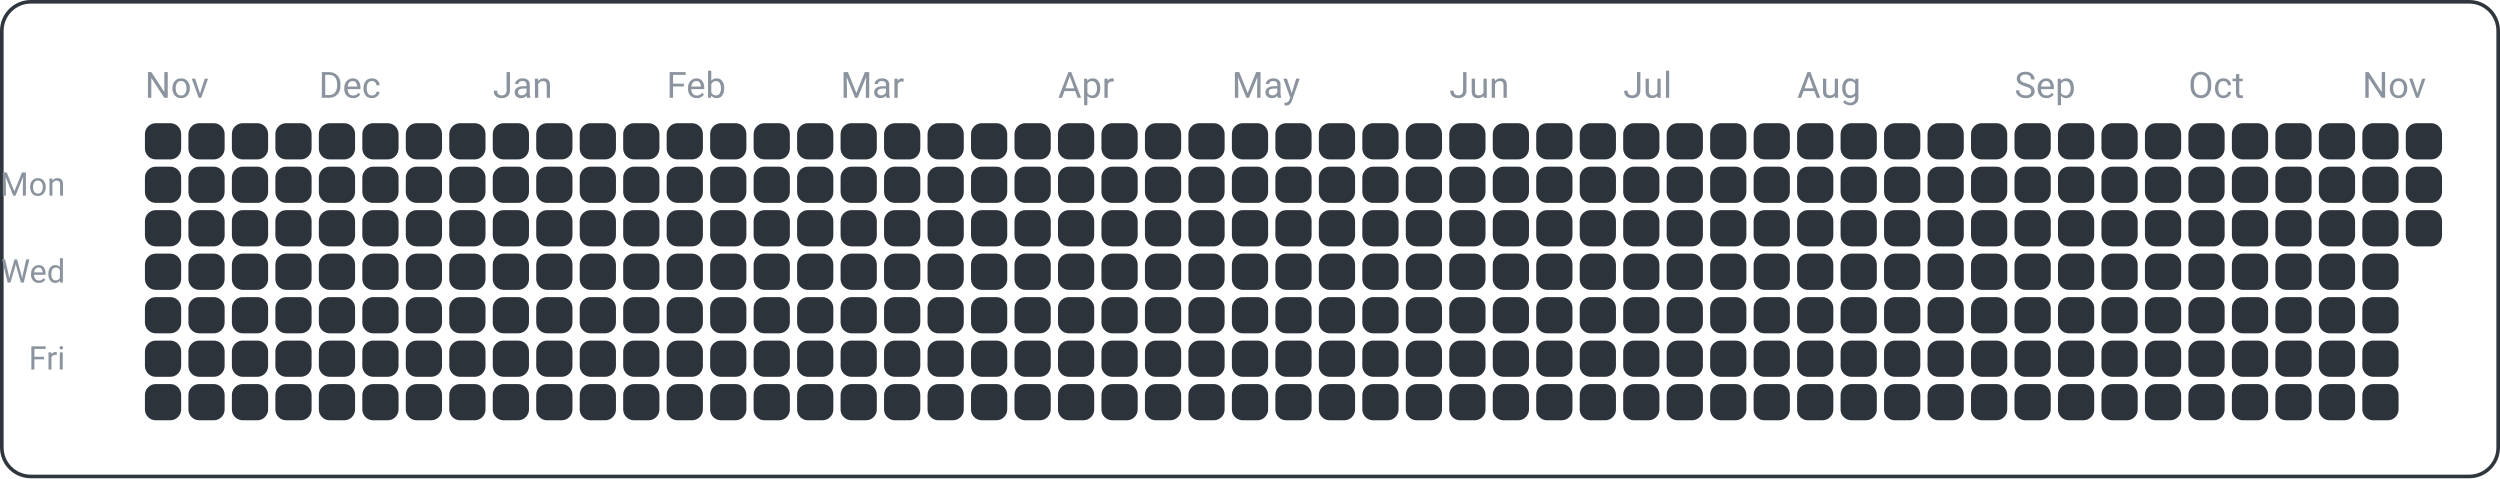
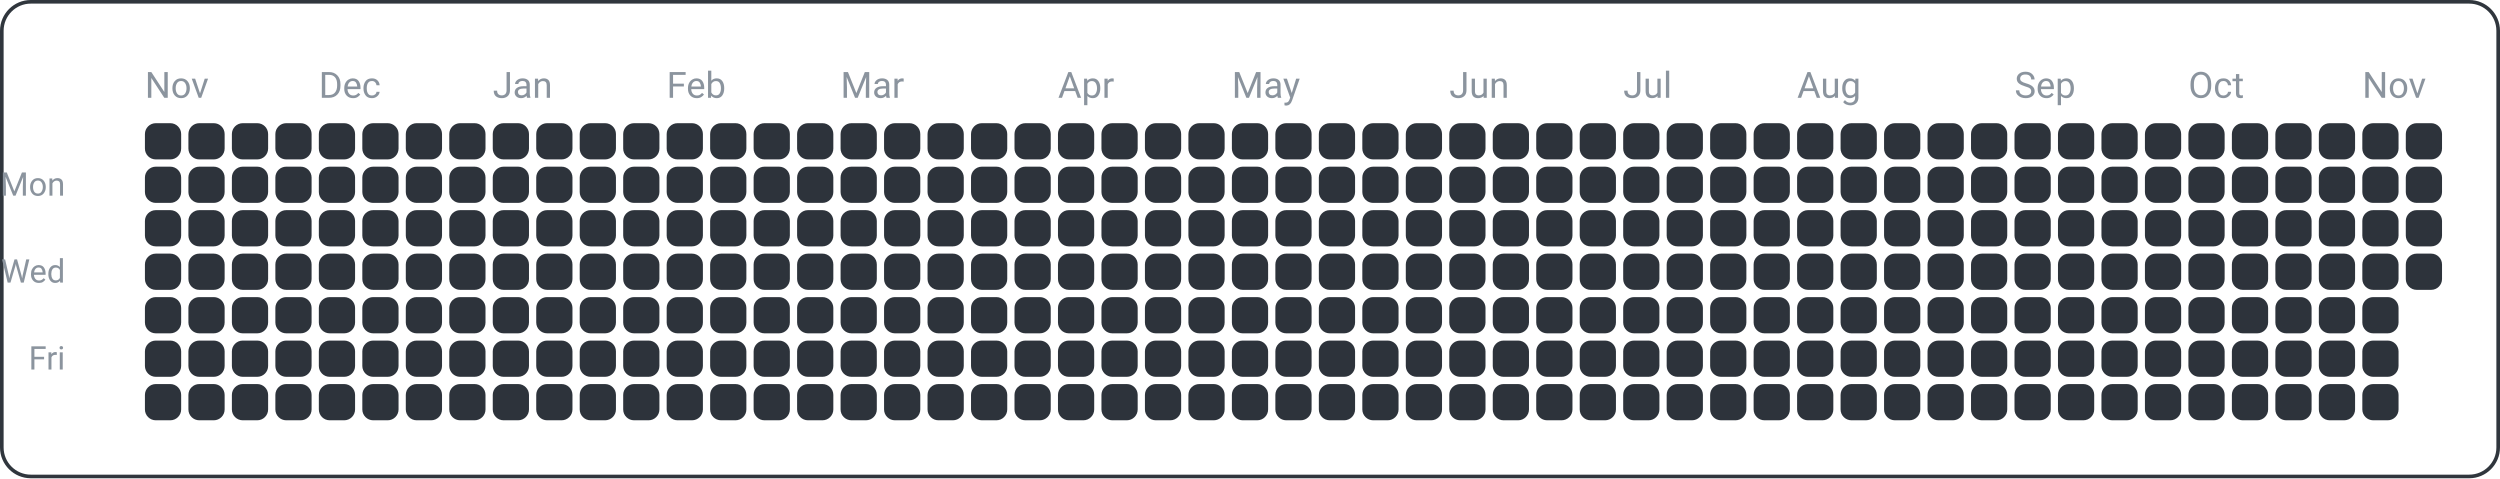
<svg xmlns="http://www.w3.org/2000/svg" width="690" height="132" viewBox="0 0 690 132">
  <rect x="0.5" y="0.5" width="689" height="131" fill="none" rx="8" ry="8" stroke="#30363d" />
  <text x="18" y="54" font-family="ui-sans-serif, -apple-system, Segoe UI, Roboto, Helvetica, Arial" font-size="9" fill="#8b949e" text-anchor="end">Mon</text>
  <text x="18" y="78" font-family="ui-sans-serif, -apple-system, Segoe UI, Roboto, Helvetica, Arial" font-size="9" fill="#8b949e" text-anchor="end">Wed</text>
  <text x="18" y="102" font-family="ui-sans-serif, -apple-system, Segoe UI, Roboto, Helvetica, Arial" font-size="9" fill="#8b949e" text-anchor="end">Fri</text>
  <text x="40" y="27" font-family="ui-sans-serif, -apple-system, Segoe UI, Roboto, Helvetica, Arial" font-size="10" fill="#8b949e" text-anchor="start">Nov</text>
  <text x="88" y="27" font-family="ui-sans-serif, -apple-system, Segoe UI, Roboto, Helvetica, Arial" font-size="10" fill="#8b949e" text-anchor="start">Dec</text>
  <text x="136" y="27" font-family="ui-sans-serif, -apple-system, Segoe UI, Roboto, Helvetica, Arial" font-size="10" fill="#8b949e" text-anchor="start">Jan</text>
  <text x="184" y="27" font-family="ui-sans-serif, -apple-system, Segoe UI, Roboto, Helvetica, Arial" font-size="10" fill="#8b949e" text-anchor="start">Feb</text>
  <text x="232" y="27" font-family="ui-sans-serif, -apple-system, Segoe UI, Roboto, Helvetica, Arial" font-size="10" fill="#8b949e" text-anchor="start">Mar</text>
  <text x="292" y="27" font-family="ui-sans-serif, -apple-system, Segoe UI, Roboto, Helvetica, Arial" font-size="10" fill="#8b949e" text-anchor="start">Apr</text>
  <text x="340" y="27" font-family="ui-sans-serif, -apple-system, Segoe UI, Roboto, Helvetica, Arial" font-size="10" fill="#8b949e" text-anchor="start">May</text>
  <text x="400" y="27" font-family="ui-sans-serif, -apple-system, Segoe UI, Roboto, Helvetica, Arial" font-size="10" fill="#8b949e" text-anchor="start">Jun</text>
  <text x="448" y="27" font-family="ui-sans-serif, -apple-system, Segoe UI, Roboto, Helvetica, Arial" font-size="10" fill="#8b949e" text-anchor="start">Jul</text>
  <text x="496" y="27" font-family="ui-sans-serif, -apple-system, Segoe UI, Roboto, Helvetica, Arial" font-size="10" fill="#8b949e" text-anchor="start">Aug</text>
  <text x="556" y="27" font-family="ui-sans-serif, -apple-system, Segoe UI, Roboto, Helvetica, Arial" font-size="10" fill="#8b949e" text-anchor="start">Sep</text>
  <text x="604" y="27" font-family="ui-sans-serif, -apple-system, Segoe UI, Roboto, Helvetica, Arial" font-size="10" fill="#8b949e" text-anchor="start">Oct</text>
  <text x="652" y="27" font-family="ui-sans-serif, -apple-system, Segoe UI, Roboto, Helvetica, Arial" font-size="10" fill="#8b949e" text-anchor="start">Nov</text>
  <rect x="40" y="34" width="10" height="10" fill="#2d333b" rx="3" ry="3" />
  <rect x="40" y="46" width="10" height="10" fill="#2d333b" rx="3" ry="3" />
  <rect x="40" y="58" width="10" height="10" fill="#2d333b" rx="3" ry="3" />
  <rect x="40" y="70" width="10" height="10" fill="#2d333b" rx="3" ry="3" />
  <rect x="40" y="82" width="10" height="10" fill="#2d333b" rx="3" ry="3" />
  <rect x="40" y="94" width="10" height="10" fill="#2d333b" rx="3" ry="3" />
  <rect x="40" y="106" width="10" height="10" fill="#2d333b" rx="3" ry="3" />
  <rect x="52" y="34" width="10" height="10" fill="#2d333b" rx="3" ry="3" />
  <rect x="52" y="46" width="10" height="10" fill="#2d333b" rx="3" ry="3" />
  <rect x="52" y="58" width="10" height="10" fill="#2d333b" rx="3" ry="3" />
  <rect x="52" y="70" width="10" height="10" fill="#2d333b" rx="3" ry="3" />
  <rect x="52" y="82" width="10" height="10" fill="#2d333b" rx="3" ry="3" />
  <rect x="52" y="94" width="10" height="10" fill="#2d333b" rx="3" ry="3" />
  <rect x="52" y="106" width="10" height="10" fill="#2d333b" rx="3" ry="3" />
  <rect x="64" y="34" width="10" height="10" fill="#2d333b" rx="3" ry="3" />
  <rect x="64" y="46" width="10" height="10" fill="#2d333b" rx="3" ry="3" />
  <rect x="64" y="58" width="10" height="10" fill="#2d333b" rx="3" ry="3" />
  <rect x="64" y="70" width="10" height="10" fill="#2d333b" rx="3" ry="3" />
  <rect x="64" y="82" width="10" height="10" fill="#2d333b" rx="3" ry="3" />
  <rect x="64" y="94" width="10" height="10" fill="#2d333b" rx="3" ry="3" />
  <rect x="64" y="106" width="10" height="10" fill="#2d333b" rx="3" ry="3" />
  <rect x="76" y="34" width="10" height="10" fill="#2d333b" rx="3" ry="3" />
  <rect x="76" y="46" width="10" height="10" fill="#2d333b" rx="3" ry="3" />
  <rect x="76" y="58" width="10" height="10" fill="#2d333b" rx="3" ry="3" />
  <rect x="76" y="70" width="10" height="10" fill="#2d333b" rx="3" ry="3" />
  <rect x="76" y="82" width="10" height="10" fill="#2d333b" rx="3" ry="3" />
  <rect x="76" y="94" width="10" height="10" fill="#2d333b" rx="3" ry="3" />
  <rect x="76" y="106" width="10" height="10" fill="#2d333b" rx="3" ry="3" />
  <rect x="88" y="34" width="10" height="10" fill="#2d333b" rx="3" ry="3" />
  <rect x="88" y="46" width="10" height="10" fill="#2d333b" rx="3" ry="3" />
  <rect x="88" y="58" width="10" height="10" fill="#2d333b" rx="3" ry="3" />
  <rect x="88" y="70" width="10" height="10" fill="#2d333b" rx="3" ry="3" />
  <rect x="88" y="82" width="10" height="10" fill="#2d333b" rx="3" ry="3" />
  <rect x="88" y="94" width="10" height="10" fill="#2d333b" rx="3" ry="3" />
  <rect x="88" y="106" width="10" height="10" fill="#2d333b" rx="3" ry="3" />
  <rect x="100" y="34" width="10" height="10" fill="#2d333b" rx="3" ry="3" />
  <rect x="100" y="46" width="10" height="10" fill="#2d333b" rx="3" ry="3" />
  <rect x="100" y="58" width="10" height="10" fill="#2d333b" rx="3" ry="3" />
  <rect x="100" y="70" width="10" height="10" fill="#2d333b" rx="3" ry="3" />
  <rect x="100" y="82" width="10" height="10" fill="#2d333b" rx="3" ry="3" />
  <rect x="100" y="94" width="10" height="10" fill="#2d333b" rx="3" ry="3" />
  <rect x="100" y="106" width="10" height="10" fill="#2d333b" rx="3" ry="3" />
  <rect x="112" y="34" width="10" height="10" fill="#2d333b" rx="3" ry="3" />
  <rect x="112" y="46" width="10" height="10" fill="#2d333b" rx="3" ry="3" />
  <rect x="112" y="58" width="10" height="10" fill="#2d333b" rx="3" ry="3" />
  <rect x="112" y="70" width="10" height="10" fill="#2d333b" rx="3" ry="3" />
  <rect x="112" y="82" width="10" height="10" fill="#2d333b" rx="3" ry="3" />
  <rect x="112" y="94" width="10" height="10" fill="#2d333b" rx="3" ry="3" />
  <rect x="112" y="106" width="10" height="10" fill="#2d333b" rx="3" ry="3" />
  <rect x="124" y="34" width="10" height="10" fill="#2d333b" rx="3" ry="3" />
  <rect x="124" y="46" width="10" height="10" fill="#2d333b" rx="3" ry="3" />
  <rect x="124" y="58" width="10" height="10" fill="#2d333b" rx="3" ry="3" />
  <rect x="124" y="70" width="10" height="10" fill="#2d333b" rx="3" ry="3" />
  <rect x="124" y="82" width="10" height="10" fill="#2d333b" rx="3" ry="3" />
  <rect x="124" y="94" width="10" height="10" fill="#2d333b" rx="3" ry="3" />
  <rect x="124" y="106" width="10" height="10" fill="#2d333b" rx="3" ry="3" />
  <rect x="136" y="34" width="10" height="10" fill="#2d333b" rx="3" ry="3" />
  <rect x="136" y="46" width="10" height="10" fill="#2d333b" rx="3" ry="3" />
  <rect x="136" y="58" width="10" height="10" fill="#2d333b" rx="3" ry="3" />
  <rect x="136" y="70" width="10" height="10" fill="#2d333b" rx="3" ry="3" />
  <rect x="136" y="82" width="10" height="10" fill="#2d333b" rx="3" ry="3" />
  <rect x="136" y="94" width="10" height="10" fill="#2d333b" rx="3" ry="3" />
  <rect x="136" y="106" width="10" height="10" fill="#2d333b" rx="3" ry="3" />
  <rect x="148" y="34" width="10" height="10" fill="#2d333b" rx="3" ry="3" />
  <rect x="148" y="46" width="10" height="10" fill="#2d333b" rx="3" ry="3" />
  <rect x="148" y="58" width="10" height="10" fill="#2d333b" rx="3" ry="3" />
  <rect x="148" y="70" width="10" height="10" fill="#2d333b" rx="3" ry="3" />
  <rect x="148" y="82" width="10" height="10" fill="#2d333b" rx="3" ry="3" />
  <rect x="148" y="94" width="10" height="10" fill="#2d333b" rx="3" ry="3" />
  <rect x="148" y="106" width="10" height="10" fill="#2d333b" rx="3" ry="3" />
  <rect x="160" y="34" width="10" height="10" fill="#2d333b" rx="3" ry="3" />
  <rect x="160" y="46" width="10" height="10" fill="#2d333b" rx="3" ry="3" />
  <rect x="160" y="58" width="10" height="10" fill="#2d333b" rx="3" ry="3" />
  <rect x="160" y="70" width="10" height="10" fill="#2d333b" rx="3" ry="3" />
  <rect x="160" y="82" width="10" height="10" fill="#2d333b" rx="3" ry="3" />
  <rect x="160" y="94" width="10" height="10" fill="#2d333b" rx="3" ry="3" />
  <rect x="160" y="106" width="10" height="10" fill="#2d333b" rx="3" ry="3" />
  <rect x="172" y="34" width="10" height="10" fill="#2d333b" rx="3" ry="3" />
  <rect x="172" y="46" width="10" height="10" fill="#2d333b" rx="3" ry="3" />
  <rect x="172" y="58" width="10" height="10" fill="#2d333b" rx="3" ry="3" />
  <rect x="172" y="70" width="10" height="10" fill="#2d333b" rx="3" ry="3" />
  <rect x="172" y="82" width="10" height="10" fill="#2d333b" rx="3" ry="3" />
  <rect x="172" y="94" width="10" height="10" fill="#2d333b" rx="3" ry="3" />
  <rect x="172" y="106" width="10" height="10" fill="#2d333b" rx="3" ry="3" />
  <rect x="184" y="34" width="10" height="10" fill="#2d333b" rx="3" ry="3" />
  <rect x="184" y="46" width="10" height="10" fill="#2d333b" rx="3" ry="3" />
  <rect x="184" y="58" width="10" height="10" fill="#2d333b" rx="3" ry="3" />
  <rect x="184" y="70" width="10" height="10" fill="#2d333b" rx="3" ry="3" />
  <rect x="184" y="82" width="10" height="10" fill="#2d333b" rx="3" ry="3" />
  <rect x="184" y="94" width="10" height="10" fill="#2d333b" rx="3" ry="3" />
  <rect x="184" y="106" width="10" height="10" fill="#2d333b" rx="3" ry="3" />
  <rect x="196" y="34" width="10" height="10" fill="#2d333b" rx="3" ry="3" />
  <rect x="196" y="46" width="10" height="10" fill="#2d333b" rx="3" ry="3" />
  <rect x="196" y="58" width="10" height="10" fill="#2d333b" rx="3" ry="3" />
  <rect x="196" y="70" width="10" height="10" fill="#2d333b" rx="3" ry="3" />
  <rect x="196" y="82" width="10" height="10" fill="#2d333b" rx="3" ry="3" />
  <rect x="196" y="94" width="10" height="10" fill="#2d333b" rx="3" ry="3" />
  <rect x="196" y="106" width="10" height="10" fill="#2d333b" rx="3" ry="3" />
  <rect x="208" y="34" width="10" height="10" fill="#2d333b" rx="3" ry="3" />
  <rect x="208" y="46" width="10" height="10" fill="#2d333b" rx="3" ry="3" />
  <rect x="208" y="58" width="10" height="10" fill="#2d333b" rx="3" ry="3" />
  <rect x="208" y="70" width="10" height="10" fill="#2d333b" rx="3" ry="3" />
  <rect x="208" y="82" width="10" height="10" fill="#2d333b" rx="3" ry="3" />
  <rect x="208" y="94" width="10" height="10" fill="#2d333b" rx="3" ry="3" />
  <rect x="208" y="106" width="10" height="10" fill="#2d333b" rx="3" ry="3" />
  <rect x="220" y="34" width="10" height="10" fill="#2d333b" rx="3" ry="3" />
  <rect x="220" y="46" width="10" height="10" fill="#2d333b" rx="3" ry="3" />
  <rect x="220" y="58" width="10" height="10" fill="#2d333b" rx="3" ry="3" />
  <rect x="220" y="70" width="10" height="10" fill="#2d333b" rx="3" ry="3" />
  <rect x="220" y="82" width="10" height="10" fill="#2d333b" rx="3" ry="3" />
  <rect x="220" y="94" width="10" height="10" fill="#2d333b" rx="3" ry="3" />
  <rect x="220" y="106" width="10" height="10" fill="#2d333b" rx="3" ry="3" />
  <rect x="232" y="34" width="10" height="10" fill="#2d333b" rx="3" ry="3" />
  <rect x="232" y="46" width="10" height="10" fill="#2d333b" rx="3" ry="3" />
  <rect x="232" y="58" width="10" height="10" fill="#2d333b" rx="3" ry="3" />
  <rect x="232" y="70" width="10" height="10" fill="#2d333b" rx="3" ry="3" />
  <rect x="232" y="82" width="10" height="10" fill="#2d333b" rx="3" ry="3" />
  <rect x="232" y="94" width="10" height="10" fill="#2d333b" rx="3" ry="3" />
  <rect x="232" y="106" width="10" height="10" fill="#2d333b" rx="3" ry="3" />
  <rect x="244" y="34" width="10" height="10" fill="#2d333b" rx="3" ry="3" />
  <rect x="244" y="46" width="10" height="10" fill="#2d333b" rx="3" ry="3" />
  <rect x="244" y="58" width="10" height="10" fill="#2d333b" rx="3" ry="3" />
  <rect x="244" y="70" width="10" height="10" fill="#2d333b" rx="3" ry="3" />
  <rect x="244" y="82" width="10" height="10" fill="#2d333b" rx="3" ry="3" />
  <rect x="244" y="94" width="10" height="10" fill="#2d333b" rx="3" ry="3" />
  <rect x="244" y="106" width="10" height="10" fill="#2d333b" rx="3" ry="3" />
  <rect x="256" y="34" width="10" height="10" fill="#2d333b" rx="3" ry="3" />
  <rect x="256" y="46" width="10" height="10" fill="#2d333b" rx="3" ry="3" />
  <rect x="256" y="58" width="10" height="10" fill="#2d333b" rx="3" ry="3" />
  <rect x="256" y="70" width="10" height="10" fill="#2d333b" rx="3" ry="3" />
  <rect x="256" y="82" width="10" height="10" fill="#2d333b" rx="3" ry="3" />
  <rect x="256" y="94" width="10" height="10" fill="#2d333b" rx="3" ry="3" />
  <rect x="256" y="106" width="10" height="10" fill="#2d333b" rx="3" ry="3" />
  <rect x="268" y="34" width="10" height="10" fill="#2d333b" rx="3" ry="3" />
  <rect x="268" y="46" width="10" height="10" fill="#2d333b" rx="3" ry="3" />
  <rect x="268" y="58" width="10" height="10" fill="#2d333b" rx="3" ry="3" />
  <rect x="268" y="70" width="10" height="10" fill="#2d333b" rx="3" ry="3" />
  <rect x="268" y="82" width="10" height="10" fill="#2d333b" rx="3" ry="3" />
  <rect x="268" y="94" width="10" height="10" fill="#2d333b" rx="3" ry="3" />
  <rect x="268" y="106" width="10" height="10" fill="#2d333b" rx="3" ry="3" />
  <rect x="280" y="34" width="10" height="10" fill="#2d333b" rx="3" ry="3" />
  <rect x="280" y="46" width="10" height="10" fill="#2d333b" rx="3" ry="3" />
  <rect x="280" y="58" width="10" height="10" fill="#2d333b" rx="3" ry="3" />
  <rect x="280" y="70" width="10" height="10" fill="#2d333b" rx="3" ry="3" />
  <rect x="280" y="82" width="10" height="10" fill="#2d333b" rx="3" ry="3" />
  <rect x="280" y="94" width="10" height="10" fill="#2d333b" rx="3" ry="3" />
  <rect x="280" y="106" width="10" height="10" fill="#2d333b" rx="3" ry="3" />
  <rect x="292" y="34" width="10" height="10" fill="#2d333b" rx="3" ry="3" />
  <rect x="292" y="46" width="10" height="10" fill="#2d333b" rx="3" ry="3" />
  <rect x="292" y="58" width="10" height="10" fill="#2d333b" rx="3" ry="3" />
  <rect x="292" y="70" width="10" height="10" fill="#2d333b" rx="3" ry="3" />
  <rect x="292" y="82" width="10" height="10" fill="#2d333b" rx="3" ry="3" />
  <rect x="292" y="94" width="10" height="10" fill="#2d333b" rx="3" ry="3" />
  <rect x="292" y="106" width="10" height="10" fill="#2d333b" rx="3" ry="3" />
  <rect x="304" y="34" width="10" height="10" fill="#2d333b" rx="3" ry="3" />
  <rect x="304" y="46" width="10" height="10" fill="#2d333b" rx="3" ry="3" />
  <rect x="304" y="58" width="10" height="10" fill="#2d333b" rx="3" ry="3" />
  <rect x="304" y="70" width="10" height="10" fill="#2d333b" rx="3" ry="3" />
  <rect x="304" y="82" width="10" height="10" fill="#2d333b" rx="3" ry="3" />
  <rect x="304" y="94" width="10" height="10" fill="#2d333b" rx="3" ry="3" />
  <rect x="304" y="106" width="10" height="10" fill="#2d333b" rx="3" ry="3" />
  <rect x="316" y="34" width="10" height="10" fill="#2d333b" rx="3" ry="3" />
  <rect x="316" y="46" width="10" height="10" fill="#2d333b" rx="3" ry="3" />
  <rect x="316" y="58" width="10" height="10" fill="#2d333b" rx="3" ry="3" />
  <rect x="316" y="70" width="10" height="10" fill="#2d333b" rx="3" ry="3" />
  <rect x="316" y="82" width="10" height="10" fill="#2d333b" rx="3" ry="3" />
  <rect x="316" y="94" width="10" height="10" fill="#2d333b" rx="3" ry="3" />
  <rect x="316" y="106" width="10" height="10" fill="#2d333b" rx="3" ry="3" />
  <rect x="328" y="34" width="10" height="10" fill="#2d333b" rx="3" ry="3" />
  <rect x="328" y="46" width="10" height="10" fill="#2d333b" rx="3" ry="3" />
  <rect x="328" y="58" width="10" height="10" fill="#2d333b" rx="3" ry="3" />
  <rect x="328" y="70" width="10" height="10" fill="#2d333b" rx="3" ry="3" />
  <rect x="328" y="82" width="10" height="10" fill="#2d333b" rx="3" ry="3" />
  <rect x="328" y="94" width="10" height="10" fill="#2d333b" rx="3" ry="3" />
  <rect x="328" y="106" width="10" height="10" fill="#2d333b" rx="3" ry="3" />
  <rect x="340" y="34" width="10" height="10" fill="#2d333b" rx="3" ry="3" />
  <rect x="340" y="46" width="10" height="10" fill="#2d333b" rx="3" ry="3" />
  <rect x="340" y="58" width="10" height="10" fill="#2d333b" rx="3" ry="3" />
  <rect x="340" y="70" width="10" height="10" fill="#2d333b" rx="3" ry="3" />
  <rect x="340" y="82" width="10" height="10" fill="#2d333b" rx="3" ry="3" />
  <rect x="340" y="94" width="10" height="10" fill="#2d333b" rx="3" ry="3" />
  <rect x="340" y="106" width="10" height="10" fill="#2d333b" rx="3" ry="3" />
  <rect x="352" y="34" width="10" height="10" fill="#2d333b" rx="3" ry="3" />
  <rect x="352" y="46" width="10" height="10" fill="#2d333b" rx="3" ry="3" />
  <rect x="352" y="58" width="10" height="10" fill="#2d333b" rx="3" ry="3" />
  <rect x="352" y="70" width="10" height="10" fill="#2d333b" rx="3" ry="3" />
  <rect x="352" y="82" width="10" height="10" fill="#2d333b" rx="3" ry="3" />
  <rect x="352" y="94" width="10" height="10" fill="#2d333b" rx="3" ry="3" />
  <rect x="352" y="106" width="10" height="10" fill="#2d333b" rx="3" ry="3" />
  <rect x="364" y="34" width="10" height="10" fill="#2d333b" rx="3" ry="3" />
  <rect x="364" y="46" width="10" height="10" fill="#2d333b" rx="3" ry="3" />
  <rect x="364" y="58" width="10" height="10" fill="#2d333b" rx="3" ry="3" />
  <rect x="364" y="70" width="10" height="10" fill="#2d333b" rx="3" ry="3" />
  <rect x="364" y="82" width="10" height="10" fill="#2d333b" rx="3" ry="3" />
  <rect x="364" y="94" width="10" height="10" fill="#2d333b" rx="3" ry="3" />
  <rect x="364" y="106" width="10" height="10" fill="#2d333b" rx="3" ry="3" />
  <rect x="376" y="34" width="10" height="10" fill="#2d333b" rx="3" ry="3" />
  <rect x="376" y="46" width="10" height="10" fill="#2d333b" rx="3" ry="3" />
  <rect x="376" y="58" width="10" height="10" fill="#2d333b" rx="3" ry="3" />
  <rect x="376" y="70" width="10" height="10" fill="#2d333b" rx="3" ry="3" />
  <rect x="376" y="82" width="10" height="10" fill="#2d333b" rx="3" ry="3" />
  <rect x="376" y="94" width="10" height="10" fill="#2d333b" rx="3" ry="3" />
  <rect x="376" y="106" width="10" height="10" fill="#2d333b" rx="3" ry="3" />
  <rect x="388" y="34" width="10" height="10" fill="#2d333b" rx="3" ry="3" />
  <rect x="388" y="46" width="10" height="10" fill="#2d333b" rx="3" ry="3" />
  <rect x="388" y="58" width="10" height="10" fill="#2d333b" rx="3" ry="3" />
  <rect x="388" y="70" width="10" height="10" fill="#2d333b" rx="3" ry="3" />
  <rect x="388" y="82" width="10" height="10" fill="#2d333b" rx="3" ry="3" />
  <rect x="388" y="94" width="10" height="10" fill="#2d333b" rx="3" ry="3" />
  <rect x="388" y="106" width="10" height="10" fill="#2d333b" rx="3" ry="3" />
  <rect x="400" y="34" width="10" height="10" fill="#2d333b" rx="3" ry="3" />
  <rect x="400" y="46" width="10" height="10" fill="#2d333b" rx="3" ry="3" />
  <rect x="400" y="58" width="10" height="10" fill="#2d333b" rx="3" ry="3" />
  <rect x="400" y="70" width="10" height="10" fill="#2d333b" rx="3" ry="3" />
  <rect x="400" y="82" width="10" height="10" fill="#2d333b" rx="3" ry="3" />
  <rect x="400" y="94" width="10" height="10" fill="#2d333b" rx="3" ry="3" />
  <rect x="400" y="106" width="10" height="10" fill="#2d333b" rx="3" ry="3" />
  <rect x="412" y="34" width="10" height="10" fill="#2d333b" rx="3" ry="3" />
  <rect x="412" y="46" width="10" height="10" fill="#2d333b" rx="3" ry="3" />
  <rect x="412" y="58" width="10" height="10" fill="#2d333b" rx="3" ry="3" />
  <rect x="412" y="70" width="10" height="10" fill="#2d333b" rx="3" ry="3" />
  <rect x="412" y="82" width="10" height="10" fill="#2d333b" rx="3" ry="3" />
  <rect x="412" y="94" width="10" height="10" fill="#2d333b" rx="3" ry="3" />
  <rect x="412" y="106" width="10" height="10" fill="#2d333b" rx="3" ry="3" />
  <rect x="424" y="34" width="10" height="10" fill="#2d333b" rx="3" ry="3" />
  <rect x="424" y="46" width="10" height="10" fill="#2d333b" rx="3" ry="3" />
  <rect x="424" y="58" width="10" height="10" fill="#2d333b" rx="3" ry="3" />
  <rect x="424" y="70" width="10" height="10" fill="#2d333b" rx="3" ry="3" />
  <rect x="424" y="82" width="10" height="10" fill="#2d333b" rx="3" ry="3" />
  <rect x="424" y="94" width="10" height="10" fill="#2d333b" rx="3" ry="3" />
  <rect x="424" y="106" width="10" height="10" fill="#2d333b" rx="3" ry="3" />
  <rect x="436" y="34" width="10" height="10" fill="#2d333b" rx="3" ry="3" />
  <rect x="436" y="46" width="10" height="10" fill="#2d333b" rx="3" ry="3" />
  <rect x="436" y="58" width="10" height="10" fill="#2d333b" rx="3" ry="3" />
  <rect x="436" y="70" width="10" height="10" fill="#2d333b" rx="3" ry="3" />
  <rect x="436" y="82" width="10" height="10" fill="#2d333b" rx="3" ry="3" />
  <rect x="436" y="94" width="10" height="10" fill="#2d333b" rx="3" ry="3" />
  <rect x="436" y="106" width="10" height="10" fill="#2d333b" rx="3" ry="3" />
  <rect x="448" y="34" width="10" height="10" fill="#2d333b" rx="3" ry="3" />
  <rect x="448" y="46" width="10" height="10" fill="#2d333b" rx="3" ry="3" />
  <rect x="448" y="58" width="10" height="10" fill="#2d333b" rx="3" ry="3" />
  <rect x="448" y="70" width="10" height="10" fill="#2d333b" rx="3" ry="3" />
  <rect x="448" y="82" width="10" height="10" fill="#2d333b" rx="3" ry="3" />
  <rect x="448" y="94" width="10" height="10" fill="#2d333b" rx="3" ry="3" />
  <rect x="448" y="106" width="10" height="10" fill="#2d333b" rx="3" ry="3" />
  <rect x="460" y="34" width="10" height="10" fill="#2d333b" rx="3" ry="3" />
  <rect x="460" y="46" width="10" height="10" fill="#2d333b" rx="3" ry="3" />
  <rect x="460" y="58" width="10" height="10" fill="#2d333b" rx="3" ry="3" />
  <rect x="460" y="70" width="10" height="10" fill="#2d333b" rx="3" ry="3" />
  <rect x="460" y="82" width="10" height="10" fill="#2d333b" rx="3" ry="3" />
  <rect x="460" y="94" width="10" height="10" fill="#2d333b" rx="3" ry="3" />
  <rect x="460" y="106" width="10" height="10" fill="#2d333b" rx="3" ry="3" />
  <rect x="472" y="34" width="10" height="10" fill="#2d333b" rx="3" ry="3" />
  <rect x="472" y="46" width="10" height="10" fill="#2d333b" rx="3" ry="3" />
  <rect x="472" y="58" width="10" height="10" fill="#2d333b" rx="3" ry="3" />
  <rect x="472" y="70" width="10" height="10" fill="#2d333b" rx="3" ry="3" />
  <rect x="472" y="82" width="10" height="10" fill="#2d333b" rx="3" ry="3" />
  <rect x="472" y="94" width="10" height="10" fill="#2d333b" rx="3" ry="3" />
  <rect x="472" y="106" width="10" height="10" fill="#2d333b" rx="3" ry="3" />
  <rect x="484" y="34" width="10" height="10" fill="#2d333b" rx="3" ry="3" />
  <rect x="484" y="46" width="10" height="10" fill="#2d333b" rx="3" ry="3" />
  <rect x="484" y="58" width="10" height="10" fill="#2d333b" rx="3" ry="3" />
  <rect x="484" y="70" width="10" height="10" fill="#2d333b" rx="3" ry="3" />
  <rect x="484" y="82" width="10" height="10" fill="#2d333b" rx="3" ry="3" />
  <rect x="484" y="94" width="10" height="10" fill="#2d333b" rx="3" ry="3" />
  <rect x="484" y="106" width="10" height="10" fill="#2d333b" rx="3" ry="3" />
  <rect x="496" y="34" width="10" height="10" fill="#2d333b" rx="3" ry="3" />
  <rect x="496" y="46" width="10" height="10" fill="#2d333b" rx="3" ry="3" />
  <rect x="496" y="58" width="10" height="10" fill="#2d333b" rx="3" ry="3" />
  <rect x="496" y="70" width="10" height="10" fill="#2d333b" rx="3" ry="3" />
  <rect x="496" y="82" width="10" height="10" fill="#2d333b" rx="3" ry="3" />
  <rect x="496" y="94" width="10" height="10" fill="#2d333b" rx="3" ry="3" />
  <rect x="496" y="106" width="10" height="10" fill="#2d333b" rx="3" ry="3" />
  <rect x="508" y="34" width="10" height="10" fill="#2d333b" rx="3" ry="3" />
  <rect x="508" y="46" width="10" height="10" fill="#2d333b" rx="3" ry="3" />
  <rect x="508" y="58" width="10" height="10" fill="#2d333b" rx="3" ry="3" />
  <rect x="508" y="70" width="10" height="10" fill="#2d333b" rx="3" ry="3" />
  <rect x="508" y="82" width="10" height="10" fill="#2d333b" rx="3" ry="3" />
  <rect x="508" y="94" width="10" height="10" fill="#2d333b" rx="3" ry="3" />
  <rect x="508" y="106" width="10" height="10" fill="#2d333b" rx="3" ry="3" />
  <rect x="520" y="34" width="10" height="10" fill="#2d333b" rx="3" ry="3" />
  <rect x="520" y="46" width="10" height="10" fill="#2d333b" rx="3" ry="3" />
  <rect x="520" y="58" width="10" height="10" fill="#2d333b" rx="3" ry="3" />
  <rect x="520" y="70" width="10" height="10" fill="#2d333b" rx="3" ry="3" />
  <rect x="520" y="82" width="10" height="10" fill="#2d333b" rx="3" ry="3" />
  <rect x="520" y="94" width="10" height="10" fill="#2d333b" rx="3" ry="3" />
  <rect x="520" y="106" width="10" height="10" fill="#2d333b" rx="3" ry="3" />
  <rect x="532" y="34" width="10" height="10" fill="#2d333b" rx="3" ry="3" />
  <rect x="532" y="46" width="10" height="10" fill="#2d333b" rx="3" ry="3" />
  <rect x="532" y="58" width="10" height="10" fill="#2d333b" rx="3" ry="3" />
  <rect x="532" y="70" width="10" height="10" fill="#2d333b" rx="3" ry="3" />
  <rect x="532" y="82" width="10" height="10" fill="#2d333b" rx="3" ry="3" />
  <rect x="532" y="94" width="10" height="10" fill="#2d333b" rx="3" ry="3" />
  <rect x="532" y="106" width="10" height="10" fill="#2d333b" rx="3" ry="3" />
  <rect x="544" y="34" width="10" height="10" fill="#2d333b" rx="3" ry="3" />
  <rect x="544" y="46" width="10" height="10" fill="#2d333b" rx="3" ry="3" />
  <rect x="544" y="58" width="10" height="10" fill="#2d333b" rx="3" ry="3" />
  <rect x="544" y="70" width="10" height="10" fill="#2d333b" rx="3" ry="3" />
  <rect x="544" y="82" width="10" height="10" fill="#2d333b" rx="3" ry="3" />
  <rect x="544" y="94" width="10" height="10" fill="#2d333b" rx="3" ry="3" />
  <rect x="544" y="106" width="10" height="10" fill="#2d333b" rx="3" ry="3" />
  <rect x="556" y="34" width="10" height="10" fill="#2d333b" rx="3" ry="3" />
  <rect x="556" y="46" width="10" height="10" fill="#2d333b" rx="3" ry="3" />
  <rect x="556" y="58" width="10" height="10" fill="#2d333b" rx="3" ry="3" />
  <rect x="556" y="70" width="10" height="10" fill="#2d333b" rx="3" ry="3" />
  <rect x="556" y="82" width="10" height="10" fill="#2d333b" rx="3" ry="3" />
  <rect x="556" y="94" width="10" height="10" fill="#2d333b" rx="3" ry="3" />
  <rect x="556" y="106" width="10" height="10" fill="#2d333b" rx="3" ry="3" />
  <rect x="568" y="34" width="10" height="10" fill="#2d333b" rx="3" ry="3" />
  <rect x="568" y="46" width="10" height="10" fill="#2d333b" rx="3" ry="3" />
  <rect x="568" y="58" width="10" height="10" fill="#2d333b" rx="3" ry="3" />
  <rect x="568" y="70" width="10" height="10" fill="#2d333b" rx="3" ry="3" />
  <rect x="568" y="82" width="10" height="10" fill="#2d333b" rx="3" ry="3" />
  <rect x="568" y="94" width="10" height="10" fill="#2d333b" rx="3" ry="3" />
  <rect x="568" y="106" width="10" height="10" fill="#2d333b" rx="3" ry="3" />
  <rect x="580" y="34" width="10" height="10" fill="#2d333b" rx="3" ry="3" />
  <rect x="580" y="46" width="10" height="10" fill="#2d333b" rx="3" ry="3" />
  <rect x="580" y="58" width="10" height="10" fill="#2d333b" rx="3" ry="3" />
  <rect x="580" y="70" width="10" height="10" fill="#2d333b" rx="3" ry="3" />
  <rect x="580" y="82" width="10" height="10" fill="#2d333b" rx="3" ry="3" />
  <rect x="580" y="94" width="10" height="10" fill="#2d333b" rx="3" ry="3" />
  <rect x="580" y="106" width="10" height="10" fill="#2d333b" rx="3" ry="3" />
  <rect x="592" y="34" width="10" height="10" fill="#2d333b" rx="3" ry="3" />
  <rect x="592" y="46" width="10" height="10" fill="#2d333b" rx="3" ry="3" />
  <rect x="592" y="58" width="10" height="10" fill="#2d333b" rx="3" ry="3" />
  <rect x="592" y="70" width="10" height="10" fill="#2d333b" rx="3" ry="3" />
  <rect x="592" y="82" width="10" height="10" fill="#2d333b" rx="3" ry="3" />
  <rect x="592" y="94" width="10" height="10" fill="#2d333b" rx="3" ry="3" />
  <rect x="592" y="106" width="10" height="10" fill="#2d333b" rx="3" ry="3" />
  <rect x="604" y="34" width="10" height="10" fill="#2d333b" rx="3" ry="3" />
  <rect x="604" y="46" width="10" height="10" fill="#2d333b" rx="3" ry="3" />
  <rect x="604" y="58" width="10" height="10" fill="#2d333b" rx="3" ry="3" />
  <rect x="604" y="70" width="10" height="10" fill="#2d333b" rx="3" ry="3" />
  <rect x="604" y="82" width="10" height="10" fill="#2d333b" rx="3" ry="3" />
  <rect x="604" y="94" width="10" height="10" fill="#2d333b" rx="3" ry="3" />
  <rect x="604" y="106" width="10" height="10" fill="#2d333b" rx="3" ry="3" />
  <rect x="616" y="34" width="10" height="10" fill="#2d333b" rx="3" ry="3" />
  <rect x="616" y="46" width="10" height="10" fill="#2d333b" rx="3" ry="3" />
  <rect x="616" y="58" width="10" height="10" fill="#2d333b" rx="3" ry="3" />
  <rect x="616" y="70" width="10" height="10" fill="#2d333b" rx="3" ry="3" />
  <rect x="616" y="82" width="10" height="10" fill="#2d333b" rx="3" ry="3" />
  <rect x="616" y="94" width="10" height="10" fill="#2d333b" rx="3" ry="3" />
  <rect x="616" y="106" width="10" height="10" fill="#2d333b" rx="3" ry="3" />
  <rect x="628" y="34" width="10" height="10" fill="#2d333b" rx="3" ry="3" />
  <rect x="628" y="46" width="10" height="10" fill="#2d333b" rx="3" ry="3" />
  <rect x="628" y="58" width="10" height="10" fill="#2d333b" rx="3" ry="3" />
  <rect x="628" y="70" width="10" height="10" fill="#2d333b" rx="3" ry="3" />
  <rect x="628" y="82" width="10" height="10" fill="#2d333b" rx="3" ry="3" />
  <rect x="628" y="94" width="10" height="10" fill="#2d333b" rx="3" ry="3" />
  <rect x="628" y="106" width="10" height="10" fill="#2d333b" rx="3" ry="3" />
  <rect x="640" y="34" width="10" height="10" fill="#2d333b" rx="3" ry="3" />
  <rect x="640" y="46" width="10" height="10" fill="#2d333b" rx="3" ry="3" />
  <rect x="640" y="58" width="10" height="10" fill="#2d333b" rx="3" ry="3" />
  <rect x="640" y="70" width="10" height="10" fill="#2d333b" rx="3" ry="3" />
  <rect x="640" y="82" width="10" height="10" fill="#2d333b" rx="3" ry="3" />
  <rect x="640" y="94" width="10" height="10" fill="#2d333b" rx="3" ry="3" />
  <rect x="640" y="106" width="10" height="10" fill="#2d333b" rx="3" ry="3" />
  <rect x="652" y="34" width="10" height="10" fill="#2d333b" rx="3" ry="3" />
  <rect x="652" y="46" width="10" height="10" fill="#2d333b" rx="3" ry="3" />
  <rect x="652" y="58" width="10" height="10" fill="#2d333b" rx="3" ry="3" />
  <rect x="652" y="70" width="10" height="10" fill="#2d333b" rx="3" ry="3" />
  <rect x="652" y="82" width="10" height="10" fill="#2d333b" rx="3" ry="3" />
  <rect x="652" y="94" width="10" height="10" fill="#2d333b" rx="3" ry="3" />
  <rect x="652" y="106" width="10" height="10" fill="#2d333b" rx="3" ry="3" />
  <rect x="664" y="34" width="10" height="10" fill="#2d333b" rx="3" ry="3" />
  <rect x="664" y="46" width="10" height="10" fill="#2d333b" rx="3" ry="3" />
  <rect x="664" y="58" width="10" height="10" fill="#2d333b" rx="3" ry="3" />
+   <rect x="664" y="70" width="10" height="10" fill="#2d333b" rx="3" ry="3" />
</svg>
